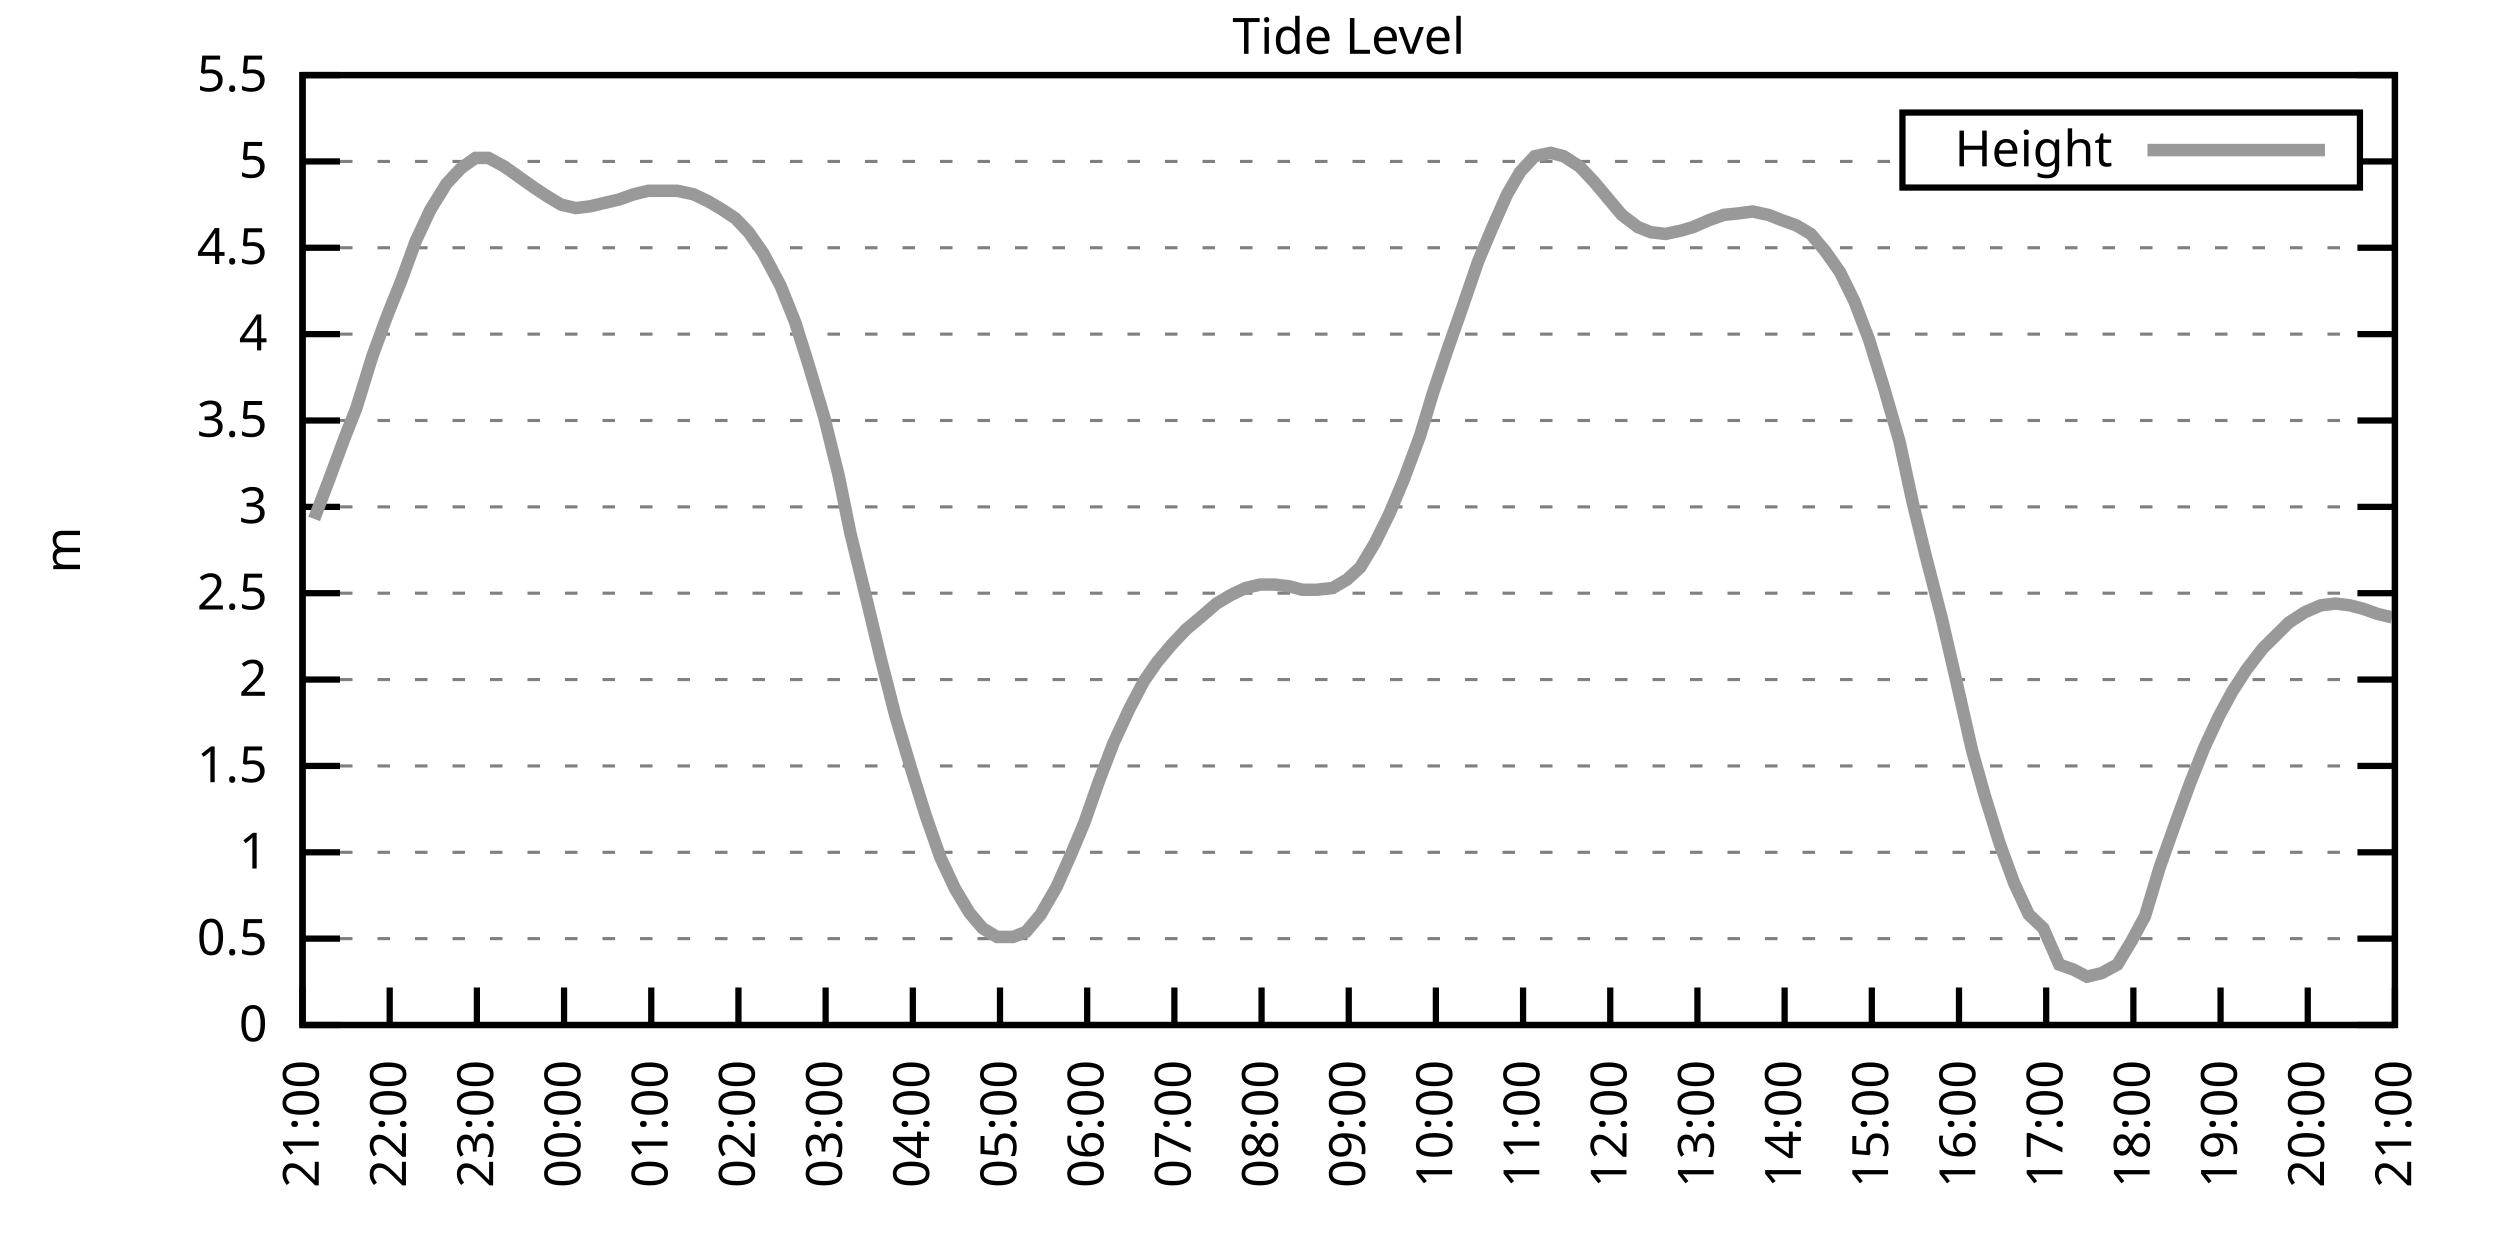
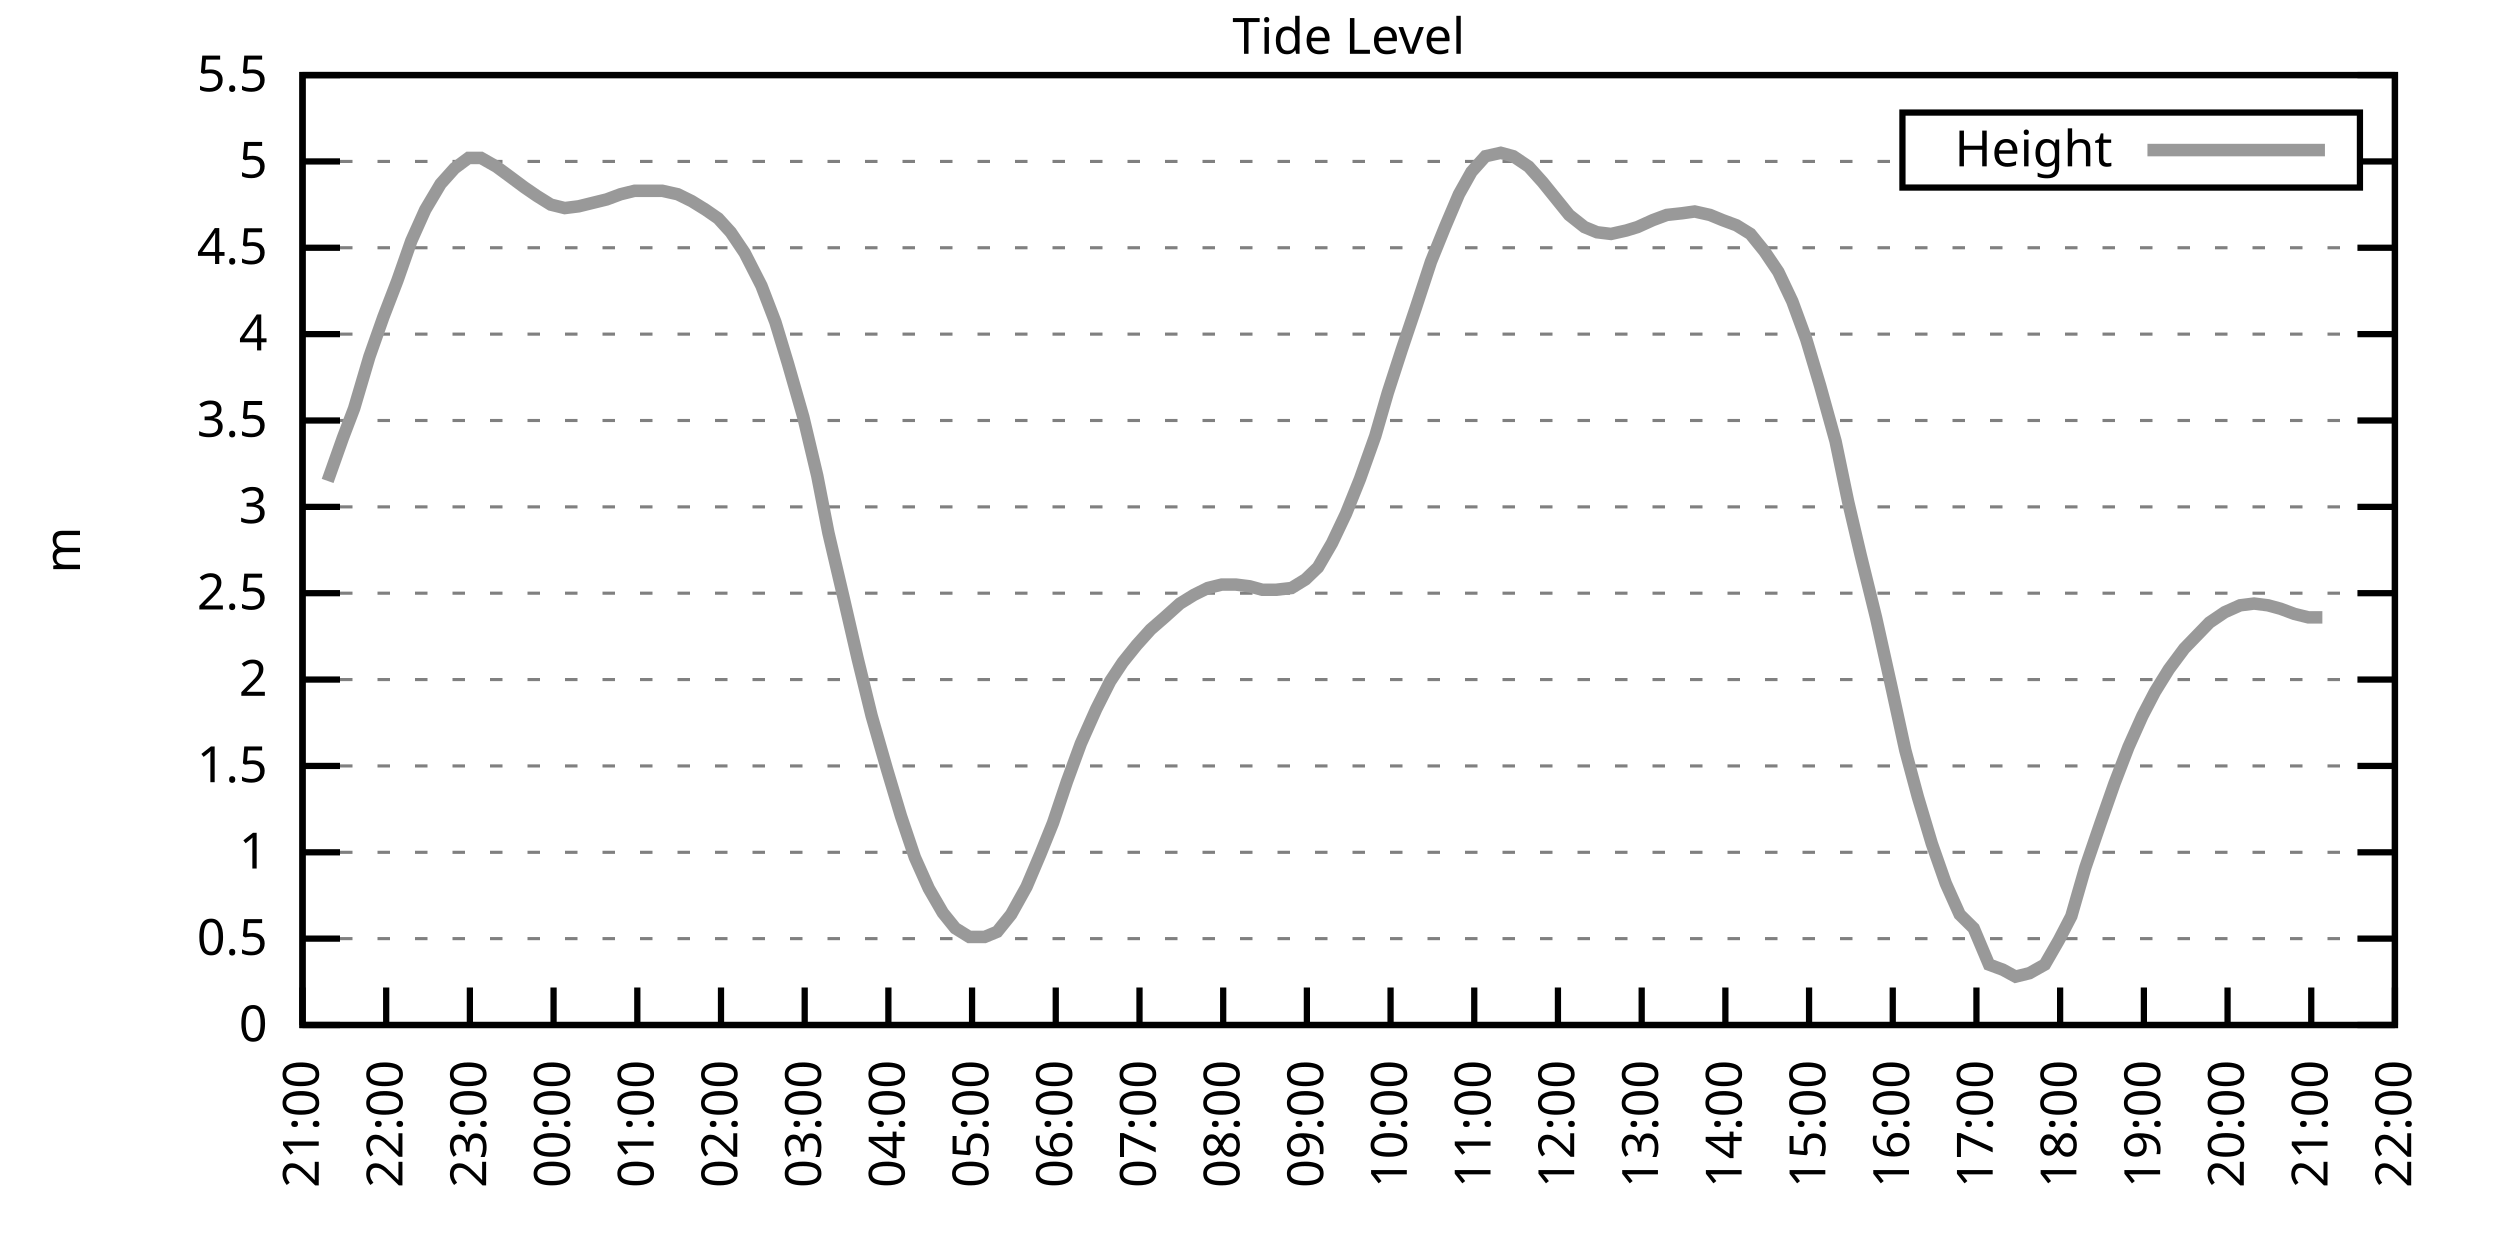
<svg xmlns="http://www.w3.org/2000/svg" xmlns:xlink="http://www.w3.org/1999/xlink" width="400" height="200" viewBox="0 0 400 200">
  <g id="gnuplot_canvas">
    <rect x="0" y="0" width="400" height="200" fill="none" />
    <defs>
      <circle id="gpDot" r="0.5" stroke-width="0.5" stroke="currentColor" />
      <path id="gpPt0" stroke-width="0.333" stroke="currentColor" d="M-1,0 h2 M0,-1 v2" />
      <path id="gpPt1" stroke-width="0.333" stroke="currentColor" d="M-1,-1 L1,1 M1,-1 L-1,1" />
      <path id="gpPt2" stroke-width="0.333" stroke="currentColor" d="M-1,0 L1,0 M0,-1 L0,1 M-1,-1 L1,1 M-1,1 L1,-1" />
      <rect id="gpPt3" stroke-width="0.333" stroke="currentColor" x="-1" y="-1" width="2" height="2" />
      <rect id="gpPt4" stroke-width="0.333" stroke="currentColor" fill="currentColor" x="-1" y="-1" width="2" height="2" />
      <circle id="gpPt5" stroke-width="0.333" stroke="currentColor" cx="0" cy="0" r="1" />
      <use xlink:href="#gpPt5" id="gpPt6" fill="currentColor" stroke="none" />
      <path id="gpPt7" stroke-width="0.333" stroke="currentColor" d="M0,-1.33 L-1.33,0.67 L1.33,0.67 z" />
      <use xlink:href="#gpPt7" id="gpPt8" fill="currentColor" stroke="none" />
      <use xlink:href="#gpPt7" id="gpPt9" stroke="currentColor" transform="rotate(180)" />
      <use xlink:href="#gpPt9" id="gpPt10" fill="currentColor" stroke="none" />
      <use xlink:href="#gpPt3" id="gpPt11" stroke="currentColor" transform="rotate(45)" />
      <use xlink:href="#gpPt11" id="gpPt12" fill="currentColor" stroke="none" />
      <path id="gpPt13" stroke-width="0.333" stroke="currentColor" d="M0,1.330 L1.265,0.411 L0.782,-1.067 L-0.782,-1.076 L-1.265,0.411 z" />
      <use xlink:href="#gpPt13" id="gpPt14" fill="currentColor" stroke="none" />
      <filter id="textbox" filterUnits="objectBoundingBox" x="0" y="0" height="1" width="1">
        <feFlood flood-color="white" flood-opacity="1" result="bgnd" />
        <feComposite in="SourceGraphic" in2="bgnd" operator="atop" />
      </filter>
      <filter id="greybox" filterUnits="objectBoundingBox" x="0" y="0" height="1" width="1">
        <feFlood flood-color="lightgrey" flood-opacity="1" result="grey" />
        <feComposite in="SourceGraphic" in2="grey" operator="atop" />
      </filter>
    </defs>
    <g fill="none" color="white" stroke="currentColor" stroke-width="1.00" stroke-linecap="butt" stroke-linejoin="miter">
</g>
    <g fill="none" color="black" stroke="currentColor" stroke-width="1.00" stroke-linecap="butt" stroke-linejoin="miter">
      <g stroke="none" shape-rendering="crispEdges">
        <polygon fill="rgb(255, 255, 255)" points="48.40,164.00 383.18,164.00 383.18,12.02 48.40,12.02 " />
      </g>
    </g>
    <g fill="none" color="black" stroke="currentColor" stroke-width="1.00" stroke-linecap="butt" stroke-linejoin="miter">
</g>
    <g fill="none" color="black" stroke="black" stroke-width="0.50" stroke-linecap="butt" stroke-linejoin="miter">
</g>
    <g fill="none" color="gray" stroke="currentColor" stroke-width="0.50" stroke-linecap="butt" stroke-linejoin="miter">
      <path stroke="gray" stroke-dasharray="2,4" class="gridline" d="M48.40,164.00 L383.19,164.00  " />
    </g>
    <g fill="none" color="gray" stroke="gray" stroke-width="1.00" stroke-linecap="butt" stroke-linejoin="miter">
</g>
    <g fill="none" color="black" stroke="currentColor" stroke-width="1.00" stroke-linecap="butt" stroke-linejoin="miter">
      <path stroke="black" d="M48.40,164.00 L54.40,164.00 M383.19,164.00 L377.19,164.00  " />
      <g transform="translate(42.80,166.60)" stroke="none" fill="black" font-family="Sans" font-size="8.00" text-anchor="end">
        <text>
          <tspan font-family="Sans"> 0</tspan>
        </text>
      </g>
    </g>
    <g fill="none" color="black" stroke="currentColor" stroke-width="1.00" stroke-linecap="butt" stroke-linejoin="miter">
</g>
    <g fill="none" color="black" stroke="black" stroke-width="0.50" stroke-linecap="butt" stroke-linejoin="miter">
</g>
    <g fill="none" color="gray" stroke="currentColor" stroke-width="0.50" stroke-linecap="butt" stroke-linejoin="miter">
      <path stroke="gray" stroke-dasharray="2,4" class="gridline" d="M48.40,150.18 L383.19,150.18  " />
    </g>
    <g fill="none" color="gray" stroke="gray" stroke-width="1.00" stroke-linecap="butt" stroke-linejoin="miter">
</g>
    <g fill="none" color="black" stroke="currentColor" stroke-width="1.00" stroke-linecap="butt" stroke-linejoin="miter">
      <path stroke="black" d="M48.40,150.18 L54.40,150.18 M383.19,150.18 L377.19,150.18  " />
      <g transform="translate(42.80,152.78)" stroke="none" fill="black" font-family="Sans" font-size="8.00" text-anchor="end">
        <text>
          <tspan font-family="Sans"> 0.5</tspan>
        </text>
      </g>
    </g>
    <g fill="none" color="black" stroke="currentColor" stroke-width="1.00" stroke-linecap="butt" stroke-linejoin="miter">
</g>
    <g fill="none" color="black" stroke="black" stroke-width="0.50" stroke-linecap="butt" stroke-linejoin="miter">
</g>
    <g fill="none" color="gray" stroke="currentColor" stroke-width="0.50" stroke-linecap="butt" stroke-linejoin="miter">
      <path stroke="gray" stroke-dasharray="2,4" class="gridline" d="M48.40,136.37 L383.19,136.37  " />
    </g>
    <g fill="none" color="gray" stroke="gray" stroke-width="1.00" stroke-linecap="butt" stroke-linejoin="miter">
</g>
    <g fill="none" color="black" stroke="currentColor" stroke-width="1.00" stroke-linecap="butt" stroke-linejoin="miter">
      <path stroke="black" d="M48.40,136.37 L54.40,136.37 M383.19,136.37 L377.19,136.37  " />
      <g transform="translate(42.80,138.97)" stroke="none" fill="black" font-family="Sans" font-size="8.00" text-anchor="end">
        <text>
          <tspan font-family="Sans"> 1</tspan>
        </text>
      </g>
    </g>
    <g fill="none" color="black" stroke="currentColor" stroke-width="1.00" stroke-linecap="butt" stroke-linejoin="miter">
</g>
    <g fill="none" color="black" stroke="black" stroke-width="0.50" stroke-linecap="butt" stroke-linejoin="miter">
</g>
    <g fill="none" color="gray" stroke="currentColor" stroke-width="0.50" stroke-linecap="butt" stroke-linejoin="miter">
      <path stroke="gray" stroke-dasharray="2,4" class="gridline" d="M48.40,122.55 L383.19,122.55  " />
    </g>
    <g fill="none" color="gray" stroke="gray" stroke-width="1.00" stroke-linecap="butt" stroke-linejoin="miter">
</g>
    <g fill="none" color="black" stroke="currentColor" stroke-width="1.00" stroke-linecap="butt" stroke-linejoin="miter">
      <path stroke="black" d="M48.40,122.55 L54.40,122.55 M383.19,122.55 L377.19,122.55  " />
      <g transform="translate(42.80,125.15)" stroke="none" fill="black" font-family="Sans" font-size="8.00" text-anchor="end">
        <text>
          <tspan font-family="Sans"> 1.5</tspan>
        </text>
      </g>
    </g>
    <g fill="none" color="black" stroke="currentColor" stroke-width="1.00" stroke-linecap="butt" stroke-linejoin="miter">
</g>
    <g fill="none" color="black" stroke="black" stroke-width="0.50" stroke-linecap="butt" stroke-linejoin="miter">
</g>
    <g fill="none" color="gray" stroke="currentColor" stroke-width="0.50" stroke-linecap="butt" stroke-linejoin="miter">
      <path stroke="gray" stroke-dasharray="2,4" class="gridline" d="M48.40,108.73 L383.19,108.73  " />
    </g>
    <g fill="none" color="gray" stroke="gray" stroke-width="1.00" stroke-linecap="butt" stroke-linejoin="miter">
</g>
    <g fill="none" color="black" stroke="currentColor" stroke-width="1.00" stroke-linecap="butt" stroke-linejoin="miter">
      <path stroke="black" d="M48.40,108.73 L54.40,108.73 M383.19,108.73 L377.19,108.73  " />
      <g transform="translate(42.80,111.33)" stroke="none" fill="black" font-family="Sans" font-size="8.00" text-anchor="end">
        <text>
          <tspan font-family="Sans"> 2</tspan>
        </text>
      </g>
    </g>
    <g fill="none" color="black" stroke="currentColor" stroke-width="1.00" stroke-linecap="butt" stroke-linejoin="miter">
</g>
    <g fill="none" color="black" stroke="black" stroke-width="0.50" stroke-linecap="butt" stroke-linejoin="miter">
</g>
    <g fill="none" color="gray" stroke="currentColor" stroke-width="0.50" stroke-linecap="butt" stroke-linejoin="miter">
      <path stroke="gray" stroke-dasharray="2,4" class="gridline" d="M48.40,94.91 L383.19,94.91  " />
    </g>
    <g fill="none" color="gray" stroke="gray" stroke-width="1.00" stroke-linecap="butt" stroke-linejoin="miter">
</g>
    <g fill="none" color="black" stroke="currentColor" stroke-width="1.00" stroke-linecap="butt" stroke-linejoin="miter">
      <path stroke="black" d="M48.40,94.91 L54.40,94.91 M383.19,94.91 L377.19,94.91  " />
      <g transform="translate(42.80,97.51)" stroke="none" fill="black" font-family="Sans" font-size="8.00" text-anchor="end">
        <text>
          <tspan font-family="Sans"> 2.5</tspan>
        </text>
      </g>
    </g>
    <g fill="none" color="black" stroke="currentColor" stroke-width="1.00" stroke-linecap="butt" stroke-linejoin="miter">
</g>
    <g fill="none" color="black" stroke="black" stroke-width="0.50" stroke-linecap="butt" stroke-linejoin="miter">
</g>
    <g fill="none" color="gray" stroke="currentColor" stroke-width="0.50" stroke-linecap="butt" stroke-linejoin="miter">
      <path stroke="gray" stroke-dasharray="2,4" class="gridline" d="M48.40,81.10 L383.19,81.10  " />
    </g>
    <g fill="none" color="gray" stroke="gray" stroke-width="1.00" stroke-linecap="butt" stroke-linejoin="miter">
</g>
    <g fill="none" color="black" stroke="currentColor" stroke-width="1.00" stroke-linecap="butt" stroke-linejoin="miter">
      <path stroke="black" d="M48.40,81.10 L54.40,81.10 M383.19,81.10 L377.19,81.10  " />
      <g transform="translate(42.80,83.70)" stroke="none" fill="black" font-family="Sans" font-size="8.00" text-anchor="end">
        <text>
          <tspan font-family="Sans"> 3</tspan>
        </text>
      </g>
    </g>
    <g fill="none" color="black" stroke="currentColor" stroke-width="1.00" stroke-linecap="butt" stroke-linejoin="miter">
</g>
    <g fill="none" color="black" stroke="black" stroke-width="0.50" stroke-linecap="butt" stroke-linejoin="miter">
</g>
    <g fill="none" color="gray" stroke="currentColor" stroke-width="0.50" stroke-linecap="butt" stroke-linejoin="miter">
      <path stroke="gray" stroke-dasharray="2,4" class="gridline" d="M48.40,67.28 L383.19,67.28  " />
    </g>
    <g fill="none" color="gray" stroke="gray" stroke-width="1.00" stroke-linecap="butt" stroke-linejoin="miter">
</g>
    <g fill="none" color="black" stroke="currentColor" stroke-width="1.00" stroke-linecap="butt" stroke-linejoin="miter">
      <path stroke="black" d="M48.40,67.28 L54.40,67.28 M383.19,67.28 L377.19,67.28  " />
      <g transform="translate(42.80,69.88)" stroke="none" fill="black" font-family="Sans" font-size="8.00" text-anchor="end">
        <text>
          <tspan font-family="Sans"> 3.5</tspan>
        </text>
      </g>
    </g>
    <g fill="none" color="black" stroke="currentColor" stroke-width="1.00" stroke-linecap="butt" stroke-linejoin="miter">
</g>
    <g fill="none" color="black" stroke="black" stroke-width="0.50" stroke-linecap="butt" stroke-linejoin="miter">
</g>
    <g fill="none" color="gray" stroke="currentColor" stroke-width="0.50" stroke-linecap="butt" stroke-linejoin="miter">
      <path stroke="gray" stroke-dasharray="2,4" class="gridline" d="M48.40,53.46 L383.19,53.46  " />
    </g>
    <g fill="none" color="gray" stroke="gray" stroke-width="1.00" stroke-linecap="butt" stroke-linejoin="miter">
</g>
    <g fill="none" color="black" stroke="currentColor" stroke-width="1.00" stroke-linecap="butt" stroke-linejoin="miter">
      <path stroke="black" d="M48.40,53.46 L54.40,53.46 M383.19,53.46 L377.19,53.46  " />
      <g transform="translate(42.80,56.06)" stroke="none" fill="black" font-family="Sans" font-size="8.00" text-anchor="end">
        <text>
          <tspan font-family="Sans"> 4</tspan>
        </text>
      </g>
    </g>
    <g fill="none" color="black" stroke="currentColor" stroke-width="1.00" stroke-linecap="butt" stroke-linejoin="miter">
</g>
    <g fill="none" color="black" stroke="black" stroke-width="0.50" stroke-linecap="butt" stroke-linejoin="miter">
</g>
    <g fill="none" color="gray" stroke="currentColor" stroke-width="0.50" stroke-linecap="butt" stroke-linejoin="miter">
      <path stroke="gray" stroke-dasharray="2,4" class="gridline" d="M48.40,39.64 L383.19,39.64  " />
    </g>
    <g fill="none" color="gray" stroke="gray" stroke-width="1.00" stroke-linecap="butt" stroke-linejoin="miter">
</g>
    <g fill="none" color="black" stroke="currentColor" stroke-width="1.00" stroke-linecap="butt" stroke-linejoin="miter">
      <path stroke="black" d="M48.40,39.64 L54.40,39.64 M383.19,39.64 L377.19,39.64  " />
      <g transform="translate(42.80,42.24)" stroke="none" fill="black" font-family="Sans" font-size="8.00" text-anchor="end">
        <text>
          <tspan font-family="Sans"> 4.5</tspan>
        </text>
      </g>
    </g>
    <g fill="none" color="black" stroke="currentColor" stroke-width="1.00" stroke-linecap="butt" stroke-linejoin="miter">
</g>
    <g fill="none" color="black" stroke="black" stroke-width="0.50" stroke-linecap="butt" stroke-linejoin="miter">
</g>
    <g fill="none" color="gray" stroke="currentColor" stroke-width="0.50" stroke-linecap="butt" stroke-linejoin="miter">
      <path stroke="gray" stroke-dasharray="2,4" class="gridline" d="M48.40,25.83 L304.39,25.83 M377.59,25.83 L383.19,25.83  " />
    </g>
    <g fill="none" color="gray" stroke="gray" stroke-width="1.00" stroke-linecap="butt" stroke-linejoin="miter">
</g>
    <g fill="none" color="black" stroke="currentColor" stroke-width="1.00" stroke-linecap="butt" stroke-linejoin="miter">
      <path stroke="black" d="M48.40,25.83 L54.40,25.83 M383.19,25.83 L377.19,25.83  " />
      <g transform="translate(42.80,28.43)" stroke="none" fill="black" font-family="Sans" font-size="8.00" text-anchor="end">
        <text>
          <tspan font-family="Sans"> 5</tspan>
        </text>
      </g>
    </g>
    <g fill="none" color="black" stroke="currentColor" stroke-width="1.00" stroke-linecap="butt" stroke-linejoin="miter">
</g>
    <g fill="none" color="black" stroke="black" stroke-width="0.50" stroke-linecap="butt" stroke-linejoin="miter">
</g>
    <g fill="none" color="gray" stroke="currentColor" stroke-width="0.50" stroke-linecap="butt" stroke-linejoin="miter">
      <path stroke="gray" stroke-dasharray="2,4" class="gridline" d="M48.40,12.01 L383.19,12.01  " />
    </g>
    <g fill="none" color="gray" stroke="gray" stroke-width="1.00" stroke-linecap="butt" stroke-linejoin="miter">
</g>
    <g fill="none" color="black" stroke="currentColor" stroke-width="1.00" stroke-linecap="butt" stroke-linejoin="miter">
      <path stroke="black" d="M48.40,12.01 L54.40,12.01 M383.19,12.01 L377.19,12.01  " />
      <g transform="translate(42.80,14.61)" stroke="none" fill="black" font-family="Sans" font-size="8.00" text-anchor="end">
        <text>
          <tspan font-family="Sans"> 5.5</tspan>
        </text>
      </g>
    </g>
    <g fill="none" color="black" stroke="currentColor" stroke-width="1.00" stroke-linecap="butt" stroke-linejoin="miter">
      <path stroke="black" d="M48.40,164.00 L48.40,158.00  " />
      <g transform="translate(51.00,169.60) rotate(270.00)" stroke="none" fill="black" font-family="Sans" font-size="8.00" text-anchor="end">
        <text>
          <tspan font-family="Sans">21:00</tspan>
        </text>
      </g>
    </g>
    <g fill="none" color="black" stroke="currentColor" stroke-width="1.00" stroke-linecap="butt" stroke-linejoin="miter">
-       <path stroke="black" d="M62.35,164.00 L62.35,158.00  " />
-       <g transform="translate(64.95,169.60) rotate(270.00)" stroke="none" fill="black" font-family="Sans" font-size="8.00" text-anchor="end">
+       <path stroke="black" d="M61.79,164.00 L61.79,158.00  " />
+       <g transform="translate(64.39,169.60) rotate(270.00)" stroke="none" fill="black" font-family="Sans" font-size="8.00" text-anchor="end">
        <text>
          <tspan font-family="Sans">22:00</tspan>
        </text>
      </g>
    </g>
    <g fill="none" color="black" stroke="currentColor" stroke-width="1.00" stroke-linecap="butt" stroke-linejoin="miter">
-       <path stroke="black" d="M76.30,164.00 L76.30,158.00  " />
-       <g transform="translate(78.90,169.60) rotate(270.00)" stroke="none" fill="black" font-family="Sans" font-size="8.00" text-anchor="end">
+       <path stroke="black" d="M75.18,164.00 L75.18,158.00  " />
+       <g transform="translate(77.78,169.60) rotate(270.00)" stroke="none" fill="black" font-family="Sans" font-size="8.00" text-anchor="end">
        <text>
          <tspan font-family="Sans">23:00</tspan>
        </text>
      </g>
    </g>
    <g fill="none" color="black" stroke="currentColor" stroke-width="1.00" stroke-linecap="butt" stroke-linejoin="miter">
-       <path stroke="black" d="M90.25,164.00 L90.25,158.00  " />
-       <g transform="translate(92.85,169.60) rotate(270.00)" stroke="none" fill="black" font-family="Sans" font-size="8.00" text-anchor="end">
+       <path stroke="black" d="M88.57,164.00 L88.57,158.00  " />
+       <g transform="translate(91.17,169.60) rotate(270.00)" stroke="none" fill="black" font-family="Sans" font-size="8.00" text-anchor="end">
        <text>
          <tspan font-family="Sans">00:00</tspan>
        </text>
      </g>
    </g>
    <g fill="none" color="black" stroke="currentColor" stroke-width="1.00" stroke-linecap="butt" stroke-linejoin="miter">
-       <path stroke="black" d="M104.20,164.00 L104.20,158.00  " />
-       <g transform="translate(106.80,169.60) rotate(270.00)" stroke="none" fill="black" font-family="Sans" font-size="8.00" text-anchor="end">
+       <path stroke="black" d="M101.97,164.00 L101.97,158.00  " />
+       <g transform="translate(104.57,169.60) rotate(270.00)" stroke="none" fill="black" font-family="Sans" font-size="8.00" text-anchor="end">
        <text>
          <tspan font-family="Sans">01:00</tspan>
        </text>
      </g>
    </g>
    <g fill="none" color="black" stroke="currentColor" stroke-width="1.00" stroke-linecap="butt" stroke-linejoin="miter">
-       <path stroke="black" d="M118.15,164.00 L118.15,158.00  " />
-       <g transform="translate(120.75,169.60) rotate(270.00)" stroke="none" fill="black" font-family="Sans" font-size="8.00" text-anchor="end">
+       <path stroke="black" d="M115.36,164.00 L115.36,158.00  " />
+       <g transform="translate(117.96,169.60) rotate(270.00)" stroke="none" fill="black" font-family="Sans" font-size="8.00" text-anchor="end">
        <text>
          <tspan font-family="Sans">02:00</tspan>
        </text>
      </g>
    </g>
    <g fill="none" color="black" stroke="currentColor" stroke-width="1.00" stroke-linecap="butt" stroke-linejoin="miter">
-       <path stroke="black" d="M132.10,164.00 L132.10,158.00  " />
-       <g transform="translate(134.70,169.60) rotate(270.00)" stroke="none" fill="black" font-family="Sans" font-size="8.00" text-anchor="end">
+       <path stroke="black" d="M128.75,164.00 L128.75,158.00  " />
+       <g transform="translate(131.35,169.60) rotate(270.00)" stroke="none" fill="black" font-family="Sans" font-size="8.00" text-anchor="end">
        <text>
          <tspan font-family="Sans">03:00</tspan>
        </text>
      </g>
    </g>
    <g fill="none" color="black" stroke="currentColor" stroke-width="1.00" stroke-linecap="butt" stroke-linejoin="miter">
-       <path stroke="black" d="M146.05,164.00 L146.05,158.00  " />
-       <g transform="translate(148.65,169.60) rotate(270.00)" stroke="none" fill="black" font-family="Sans" font-size="8.00" text-anchor="end">
+       <path stroke="black" d="M142.14,164.00 L142.14,158.00  " />
+       <g transform="translate(144.74,169.60) rotate(270.00)" stroke="none" fill="black" font-family="Sans" font-size="8.00" text-anchor="end">
        <text>
          <tspan font-family="Sans">04:00</tspan>
        </text>
      </g>
    </g>
    <g fill="none" color="black" stroke="currentColor" stroke-width="1.00" stroke-linecap="butt" stroke-linejoin="miter">
-       <path stroke="black" d="M160.00,164.00 L160.00,158.00  " />
-       <g transform="translate(162.60,169.60) rotate(270.00)" stroke="none" fill="black" font-family="Sans" font-size="8.00" text-anchor="end">
+       <path stroke="black" d="M155.53,164.00 L155.53,158.00  " />
+       <g transform="translate(158.13,169.60) rotate(270.00)" stroke="none" fill="black" font-family="Sans" font-size="8.00" text-anchor="end">
        <text>
          <tspan font-family="Sans">05:00</tspan>
        </text>
      </g>
    </g>
    <g fill="none" color="black" stroke="currentColor" stroke-width="1.00" stroke-linecap="butt" stroke-linejoin="miter">
-       <path stroke="black" d="M173.95,164.00 L173.95,158.00  " />
-       <g transform="translate(176.55,169.60) rotate(270.00)" stroke="none" fill="black" font-family="Sans" font-size="8.00" text-anchor="end">
+       <path stroke="black" d="M168.92,164.00 L168.92,158.00  " />
+       <g transform="translate(171.52,169.60) rotate(270.00)" stroke="none" fill="black" font-family="Sans" font-size="8.00" text-anchor="end">
        <text>
          <tspan font-family="Sans">06:00</tspan>
        </text>
      </g>
    </g>
    <g fill="none" color="black" stroke="currentColor" stroke-width="1.00" stroke-linecap="butt" stroke-linejoin="miter">
-       <path stroke="black" d="M187.90,164.00 L187.90,158.00  " />
-       <g transform="translate(190.50,169.60) rotate(270.00)" stroke="none" fill="black" font-family="Sans" font-size="8.00" text-anchor="end">
+       <path stroke="black" d="M182.32,164.00 L182.32,158.00  " />
+       <g transform="translate(184.92,169.60) rotate(270.00)" stroke="none" fill="black" font-family="Sans" font-size="8.00" text-anchor="end">
        <text>
          <tspan font-family="Sans">07:00</tspan>
        </text>
      </g>
    </g>
    <g fill="none" color="black" stroke="currentColor" stroke-width="1.00" stroke-linecap="butt" stroke-linejoin="miter">
-       <path stroke="black" d="M201.85,164.00 L201.85,158.00  " />
-       <g transform="translate(204.45,169.60) rotate(270.00)" stroke="none" fill="black" font-family="Sans" font-size="8.00" text-anchor="end">
+       <path stroke="black" d="M195.71,164.00 L195.71,158.00  " />
+       <g transform="translate(198.31,169.60) rotate(270.00)" stroke="none" fill="black" font-family="Sans" font-size="8.00" text-anchor="end">
        <text>
          <tspan font-family="Sans">08:00</tspan>
        </text>
      </g>
    </g>
    <g fill="none" color="black" stroke="currentColor" stroke-width="1.00" stroke-linecap="butt" stroke-linejoin="miter">
-       <path stroke="black" d="M215.80,164.00 L215.80,158.00  " />
-       <g transform="translate(218.40,169.60) rotate(270.00)" stroke="none" fill="black" font-family="Sans" font-size="8.00" text-anchor="end">
+       <path stroke="black" d="M209.10,164.00 L209.10,158.00  " />
+       <g transform="translate(211.70,169.60) rotate(270.00)" stroke="none" fill="black" font-family="Sans" font-size="8.00" text-anchor="end">
        <text>
          <tspan font-family="Sans">09:00</tspan>
        </text>
      </g>
    </g>
    <g fill="none" color="black" stroke="currentColor" stroke-width="1.00" stroke-linecap="butt" stroke-linejoin="miter">
-       <path stroke="black" d="M229.74,164.00 L229.74,158.00  " />
-       <g transform="translate(232.34,169.60) rotate(270.00)" stroke="none" fill="black" font-family="Sans" font-size="8.00" text-anchor="end">
+       <path stroke="black" d="M222.49,164.00 L222.49,158.00  " />
+       <g transform="translate(225.09,169.60) rotate(270.00)" stroke="none" fill="black" font-family="Sans" font-size="8.00" text-anchor="end">
        <text>
          <tspan font-family="Sans">10:00</tspan>
        </text>
      </g>
    </g>
    <g fill="none" color="black" stroke="currentColor" stroke-width="1.00" stroke-linecap="butt" stroke-linejoin="miter">
-       <path stroke="black" d="M243.69,164.00 L243.69,158.00  " />
-       <g transform="translate(246.29,169.60) rotate(270.00)" stroke="none" fill="black" font-family="Sans" font-size="8.00" text-anchor="end">
+       <path stroke="black" d="M235.88,164.00 L235.88,158.00  " />
+       <g transform="translate(238.48,169.60) rotate(270.00)" stroke="none" fill="black" font-family="Sans" font-size="8.00" text-anchor="end">
        <text>
          <tspan font-family="Sans">11:00</tspan>
        </text>
      </g>
    </g>
    <g fill="none" color="black" stroke="currentColor" stroke-width="1.00" stroke-linecap="butt" stroke-linejoin="miter">
-       <path stroke="black" d="M257.64,164.00 L257.64,158.00  " />
-       <g transform="translate(260.24,169.60) rotate(270.00)" stroke="none" fill="black" font-family="Sans" font-size="8.00" text-anchor="end">
+       <path stroke="black" d="M249.27,164.00 L249.27,158.00  " />
+       <g transform="translate(251.87,169.60) rotate(270.00)" stroke="none" fill="black" font-family="Sans" font-size="8.00" text-anchor="end">
        <text>
          <tspan font-family="Sans">12:00</tspan>
        </text>
      </g>
    </g>
    <g fill="none" color="black" stroke="currentColor" stroke-width="1.00" stroke-linecap="butt" stroke-linejoin="miter">
-       <path stroke="black" d="M271.59,164.00 L271.59,158.00  " />
-       <g transform="translate(274.19,169.60) rotate(270.00)" stroke="none" fill="black" font-family="Sans" font-size="8.00" text-anchor="end">
+       <path stroke="black" d="M262.67,164.00 L262.67,158.00  " />
+       <g transform="translate(265.27,169.60) rotate(270.00)" stroke="none" fill="black" font-family="Sans" font-size="8.00" text-anchor="end">
        <text>
          <tspan font-family="Sans">13:00</tspan>
        </text>
      </g>
    </g>
    <g fill="none" color="black" stroke="currentColor" stroke-width="1.00" stroke-linecap="butt" stroke-linejoin="miter">
-       <path stroke="black" d="M285.54,164.00 L285.54,158.00  " />
-       <g transform="translate(288.14,169.60) rotate(270.00)" stroke="none" fill="black" font-family="Sans" font-size="8.00" text-anchor="end">
+       <path stroke="black" d="M276.06,164.00 L276.06,158.00  " />
+       <g transform="translate(278.66,169.60) rotate(270.00)" stroke="none" fill="black" font-family="Sans" font-size="8.00" text-anchor="end">
        <text>
          <tspan font-family="Sans">14:00</tspan>
        </text>
      </g>
    </g>
    <g fill="none" color="black" stroke="currentColor" stroke-width="1.00" stroke-linecap="butt" stroke-linejoin="miter">
-       <path stroke="black" d="M299.49,164.00 L299.49,158.00  " />
-       <g transform="translate(302.09,169.60) rotate(270.00)" stroke="none" fill="black" font-family="Sans" font-size="8.00" text-anchor="end">
+       <path stroke="black" d="M289.45,164.00 L289.45,158.00  " />
+       <g transform="translate(292.05,169.60) rotate(270.00)" stroke="none" fill="black" font-family="Sans" font-size="8.00" text-anchor="end">
        <text>
          <tspan font-family="Sans">15:00</tspan>
        </text>
      </g>
    </g>
    <g fill="none" color="black" stroke="currentColor" stroke-width="1.00" stroke-linecap="butt" stroke-linejoin="miter">
-       <path stroke="black" d="M313.44,164.00 L313.44,158.00  " />
-       <g transform="translate(316.04,169.60) rotate(270.00)" stroke="none" fill="black" font-family="Sans" font-size="8.00" text-anchor="end">
+       <path stroke="black" d="M302.84,164.00 L302.84,158.00  " />
+       <g transform="translate(305.44,169.60) rotate(270.00)" stroke="none" fill="black" font-family="Sans" font-size="8.00" text-anchor="end">
        <text>
          <tspan font-family="Sans">16:00</tspan>
        </text>
      </g>
    </g>
    <g fill="none" color="black" stroke="currentColor" stroke-width="1.00" stroke-linecap="butt" stroke-linejoin="miter">
-       <path stroke="black" d="M327.39,164.00 L327.39,158.00  " />
-       <g transform="translate(329.99,169.60) rotate(270.00)" stroke="none" fill="black" font-family="Sans" font-size="8.00" text-anchor="end">
+       <path stroke="black" d="M316.23,164.00 L316.23,158.00  " />
+       <g transform="translate(318.83,169.60) rotate(270.00)" stroke="none" fill="black" font-family="Sans" font-size="8.00" text-anchor="end">
        <text>
          <tspan font-family="Sans">17:00</tspan>
        </text>
      </g>
    </g>
    <g fill="none" color="black" stroke="currentColor" stroke-width="1.00" stroke-linecap="butt" stroke-linejoin="miter">
-       <path stroke="black" d="M341.34,164.00 L341.34,158.00  " />
-       <g transform="translate(343.94,169.60) rotate(270.00)" stroke="none" fill="black" font-family="Sans" font-size="8.00" text-anchor="end">
+       <path stroke="black" d="M329.62,164.00 L329.62,158.00  " />
+       <g transform="translate(332.22,169.60) rotate(270.00)" stroke="none" fill="black" font-family="Sans" font-size="8.00" text-anchor="end">
        <text>
          <tspan font-family="Sans">18:00</tspan>
        </text>
      </g>
    </g>
    <g fill="none" color="black" stroke="currentColor" stroke-width="1.00" stroke-linecap="butt" stroke-linejoin="miter">
-       <path stroke="black" d="M355.29,164.00 L355.29,158.00  " />
-       <g transform="translate(357.89,169.60) rotate(270.00)" stroke="none" fill="black" font-family="Sans" font-size="8.00" text-anchor="end">
+       <path stroke="black" d="M343.02,164.00 L343.02,158.00  " />
+       <g transform="translate(345.62,169.60) rotate(270.00)" stroke="none" fill="black" font-family="Sans" font-size="8.00" text-anchor="end">
        <text>
          <tspan font-family="Sans">19:00</tspan>
        </text>
      </g>
    </g>
    <g fill="none" color="black" stroke="currentColor" stroke-width="1.00" stroke-linecap="butt" stroke-linejoin="miter">
-       <path stroke="black" d="M369.24,164.00 L369.24,158.00  " />
-       <g transform="translate(371.84,169.60) rotate(270.00)" stroke="none" fill="black" font-family="Sans" font-size="8.00" text-anchor="end">
+       <path stroke="black" d="M356.41,164.00 L356.41,158.00  " />
+       <g transform="translate(359.01,169.60) rotate(270.00)" stroke="none" fill="black" font-family="Sans" font-size="8.00" text-anchor="end">
        <text>
          <tspan font-family="Sans">20:00</tspan>
+         </text>
+       </g>
+     </g>
+     <g fill="none" color="black" stroke="currentColor" stroke-width="1.00" stroke-linecap="butt" stroke-linejoin="miter">
+       <path stroke="black" d="M369.80,164.00 L369.80,158.00  " />
+       <g transform="translate(372.40,169.60) rotate(270.00)" stroke="none" fill="black" font-family="Sans" font-size="8.00" text-anchor="end">
+         <text>
+           <tspan font-family="Sans">21:00</tspan>
        </text>
      </g>
    </g>
    <g fill="none" color="black" stroke="currentColor" stroke-width="1.00" stroke-linecap="butt" stroke-linejoin="miter">
      <path stroke="black" d="M383.19,164.00 L383.19,158.00  " />
      <g transform="translate(385.79,169.60) rotate(270.00)" stroke="none" fill="black" font-family="Sans" font-size="8.00" text-anchor="end">
        <text>
-           <tspan font-family="Sans">21:00</tspan>
+           <tspan font-family="Sans">22:00</tspan>
        </text>
      </g>
    </g>
    <g fill="none" color="black" stroke="currentColor" stroke-width="1.00" stroke-linecap="butt" stroke-linejoin="miter">
</g>
    <g fill="none" color="black" stroke="currentColor" stroke-width="1.00" stroke-linecap="butt" stroke-linejoin="miter">
      <path stroke="black" d="M48.40,12.01 L48.40,164.00 L383.19,164.00 L383.19,12.01 L48.40,12.01 Z  " />
    </g>
    <g fill="none" color="black" stroke="currentColor" stroke-width="1.00" stroke-linecap="butt" stroke-linejoin="miter">
</g>
    <g fill="none" color="black" stroke="currentColor" stroke-width="1.00" stroke-linecap="butt" stroke-linejoin="miter">
      <path stroke="black" d="M304.39,30.01 L304.39,18.01 L377.59,18.01 L377.59,30.01 L304.39,30.01 Z  " />
    </g>
    <g id="Tide_level_plot_1">
      <g fill="none" color="white" stroke="black" stroke-width="2.00" stroke-linecap="butt" stroke-linejoin="miter">
</g>
      <g fill="none" color="black" stroke="currentColor" stroke-width="2.00" stroke-linecap="butt" stroke-linejoin="miter">
        <g transform="translate(337.99,26.61)" stroke="none" fill="black" font-family="Sans" font-size="8.00" text-anchor="end">
          <text>
            <tspan font-family="Sans">Height</tspan>
          </text>
        </g>
      </g>
      <g fill="none" color="black" stroke="currentColor" stroke-width="2.00" stroke-linecap="butt" stroke-linejoin="miter">
-         <path stroke="rgb(153, 153, 153)" d="M343.59,24.01 L371.99,24.01 M50.26,83.03 L52.58,76.95 L55.14,70.04 L57.00,65.34 L59.56,57.05 L61.88,50.70   L64.21,44.90 L66.53,38.54 L68.86,33.56 L71.42,29.42 L73.74,26.93 L76.07,25.27 L78.16,25.27 L80.72,26.66   L83.04,28.31 L85.37,29.97 L87.46,31.35 L89.78,32.74 L92.11,33.29 L94.43,33.01 L96.76,32.46 L99.08,31.91   L101.41,31.08 L103.73,30.53 L105.83,30.53 L108.38,30.53 L110.94,31.08 L113.27,32.18 L115.59,33.56 L117.68,34.95   L119.78,37.16 L122.10,40.47 L124.89,45.72 L127.22,51.53 L129.31,58.16 L131.87,66.73 L134.19,76.12 L136.05,85.24   L138.61,95.74 L140.93,105.41 L143.26,114.53 L145.81,123.10 L148.14,130.56 L150.46,137.19 L152.79,142.17 L155.11,146.04   L157.21,148.52 L159.53,149.91 L162.09,149.91 L164.18,149.08 L166.51,146.31 L169.06,141.89 L171.39,136.64 L173.48,131.67   L175.81,125.04 L178.13,118.96 L180.69,113.43 L183.01,109.01 L185.11,105.97 L187.43,103.20 L189.76,100.72 L192.08,98.78   L194.64,96.57 L196.96,95.19 L199.29,94.08 L201.61,93.53 L203.94,93.53 L206.26,93.81 L208.36,94.36 L210.68,94.36   L213.24,94.08 L215.56,92.70 L217.65,90.77 L219.98,86.90 L222.30,82.20 L224.63,76.67 L227.19,69.77 L229.28,62.86   L231.60,55.95 L233.93,49.32 L236.49,41.86 L238.81,36.33 L241.14,31.08 L243.23,27.49 L245.55,25.00 L248.11,24.45   L250.20,25.00 L252.76,26.66 L255.09,29.14 L257.18,31.63 L259.50,34.39 L262.06,36.33 L264.15,37.16 L266.48,37.43   L269.04,36.88 L270.90,36.33 L273.45,35.22 L275.78,34.39 L278.34,34.12 L280.43,33.84 L282.99,34.39 L285.08,35.22   L287.40,36.05 L289.73,37.43 L292.05,40.20 L294.38,43.51 L296.70,48.21 L299.03,54.29 L301.35,61.75 L303.91,70.60   L306.00,80.27 L308.09,88.83 L310.65,98.78 L313.21,109.84 L315.53,120.06 L317.63,127.52 L319.95,134.98 L322.28,141.34   L324.60,146.31 L326.93,148.52 L329.48,154.33 L331.81,155.16 L333.90,156.26 L336.23,155.71 L338.78,154.33 L341.11,150.46   L343.20,146.59 L345.53,138.85 L348.08,131.67 L350.41,125.31 L352.73,119.51 L355.06,114.53 L357.15,110.67 L359.48,107.07   L362.03,103.76 L366.22,99.61 L368.78,97.95 L371.33,96.85 L373.66,96.57 L375.98,96.85 L378.08,97.40 L380.40,98.23   L382.73,98.78  " />
+         <path stroke="rgb(153, 153, 153)" d="M343.59,24.01 L371.99,24.01 M52.42,76.95 L54.87,70.04 L56.66,65.34 L59.11,57.05 L61.35,50.70 L63.58,44.90   L65.81,38.54 L68.04,33.56 L70.50,29.42 L72.73,26.93 L74.96,25.27 L76.97,25.27 L79.42,26.66 L81.66,28.31   L83.89,29.97 L85.90,31.35 L88.13,32.74 L90.36,33.29 L92.59,33.01 L94.82,32.46 L97.06,31.91 L99.29,31.08   L101.52,30.53 L103.53,30.53 L105.98,30.53 L108.44,31.08 L110.67,32.18 L112.90,33.56 L114.91,34.95 L116.92,37.16   L119.15,40.47 L121.83,45.72 L124.06,51.53 L126.07,58.16 L128.53,66.73 L130.76,76.12 L132.54,85.24 L135.00,95.74   L137.23,105.41 L139.46,114.53 L141.92,123.10 L144.15,130.56 L146.38,137.19 L148.61,142.17 L150.85,146.04 L152.85,148.52   L155.09,149.91 L157.54,149.91 L159.55,149.08 L161.78,146.31 L164.24,141.89 L166.47,136.64 L168.48,131.67 L170.71,125.04   L172.94,118.96 L175.40,113.43 L177.63,109.01 L179.64,105.97 L181.87,103.20 L184.10,100.72 L186.33,98.78 L188.79,96.57   L191.02,95.19 L193.25,94.08 L195.48,93.53 L197.72,93.53 L199.95,93.81 L201.96,94.36 L204.19,94.36 L206.64,94.08   L208.88,92.70 L210.88,90.77 L213.12,86.90 L215.35,82.20 L217.58,76.67 L220.04,69.77 L222.04,62.86 L224.28,55.95   L226.51,49.32 L228.96,41.86 L231.20,36.33 L233.43,31.08 L235.44,27.49 L237.67,25.00 L240.12,24.45 L242.13,25.00   L244.59,26.66 L246.82,29.14 L248.83,31.63 L251.06,34.39 L253.51,36.33 L255.52,37.16 L257.76,37.43 L260.21,36.88   L262.00,36.33 L264.45,35.22 L266.68,34.39 L269.14,34.12 L271.15,33.84 L273.60,34.39 L275.61,35.22 L277.84,36.05   L280.07,37.43 L282.31,40.20 L284.54,43.51 L286.77,48.21 L289.00,54.29 L291.23,61.75 L293.69,70.60 L295.70,80.27   L297.71,88.83 L300.16,98.78 L302.62,109.84 L304.85,120.06 L306.86,127.52 L309.09,134.98 L311.32,141.34 L313.55,146.31   L315.79,148.52 L318.24,154.33 L320.47,155.16 L322.48,156.26 L324.71,155.71 L327.17,154.33 L329.40,150.46 L331.41,146.59   L333.64,138.85 L336.10,131.67 L338.33,125.31 L340.56,119.51 L342.79,114.53 L344.80,110.67 L347.03,107.07 L349.49,103.76   L353.51,99.61 L355.96,97.95 L358.42,96.85 L360.65,96.57 L362.88,96.85 L364.89,97.40 L367.12,98.23 L369.35,98.78   L371.58,98.78  " />
      </g>
    </g>
    <g fill="none" color="black" stroke="currentColor" stroke-width="2.00" stroke-linecap="butt" stroke-linejoin="miter">
</g>
    <g fill="none" color="black" stroke="black" stroke-width="1.00" stroke-linecap="butt" stroke-linejoin="miter">
</g>
    <g fill="none" color="black" stroke="currentColor" stroke-width="1.00" stroke-linecap="butt" stroke-linejoin="miter">
      <path stroke="black" d="M48.40,12.01 L48.40,164.00 L383.19,164.00 L383.19,12.01 L48.40,12.01 Z  " />
      <g transform="translate(12.80,88.01) rotate(270.00)" stroke="none" fill="black" font-family="Sans" font-size="8.00" text-anchor="middle">
        <text>
          <tspan font-family="Sans">m</tspan>
        </text>
      </g>
    </g>
    <g fill="none" color="black" stroke="currentColor" stroke-width="1.00" stroke-linecap="butt" stroke-linejoin="miter">
</g>
    <g fill="none" color="black" stroke="currentColor" stroke-width="1.00" stroke-linecap="butt" stroke-linejoin="miter">
      <g transform="translate(215.79,8.61)" stroke="none" fill="black" font-family="Sans" font-size="8.00" text-anchor="middle">
        <text>
          <tspan font-family="Sans">Tide Level</tspan>
        </text>
      </g>
    </g>
    <g fill="none" color="black" stroke="currentColor" stroke-width="1.00" stroke-linecap="butt" stroke-linejoin="miter">
</g>
  </g>
</svg>
